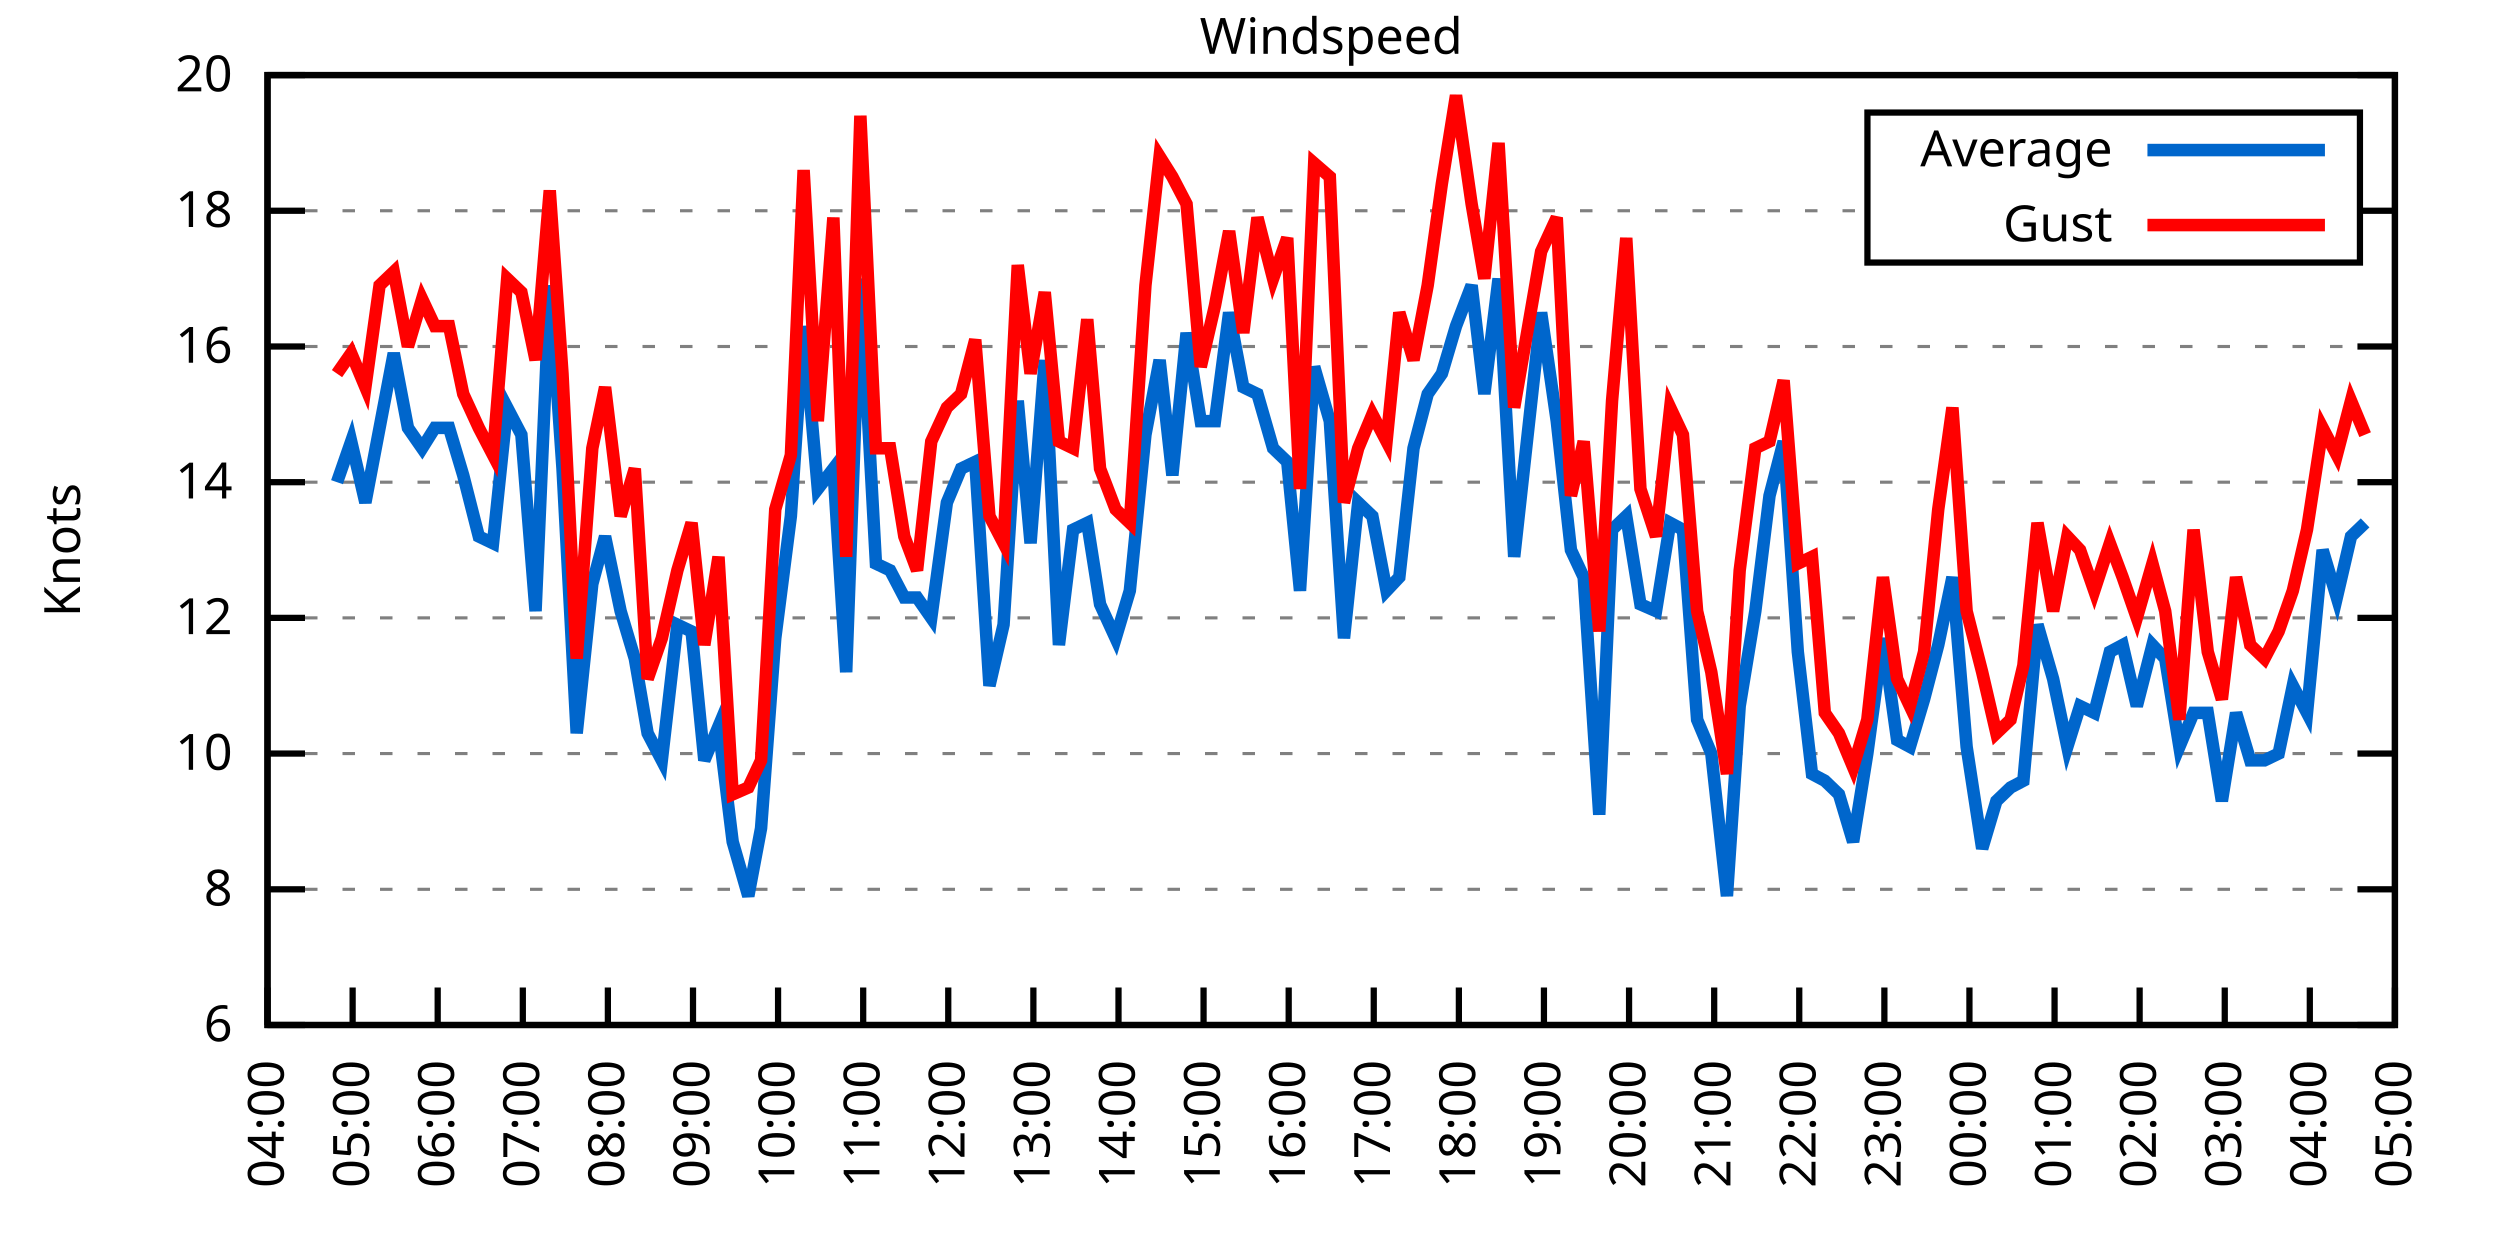
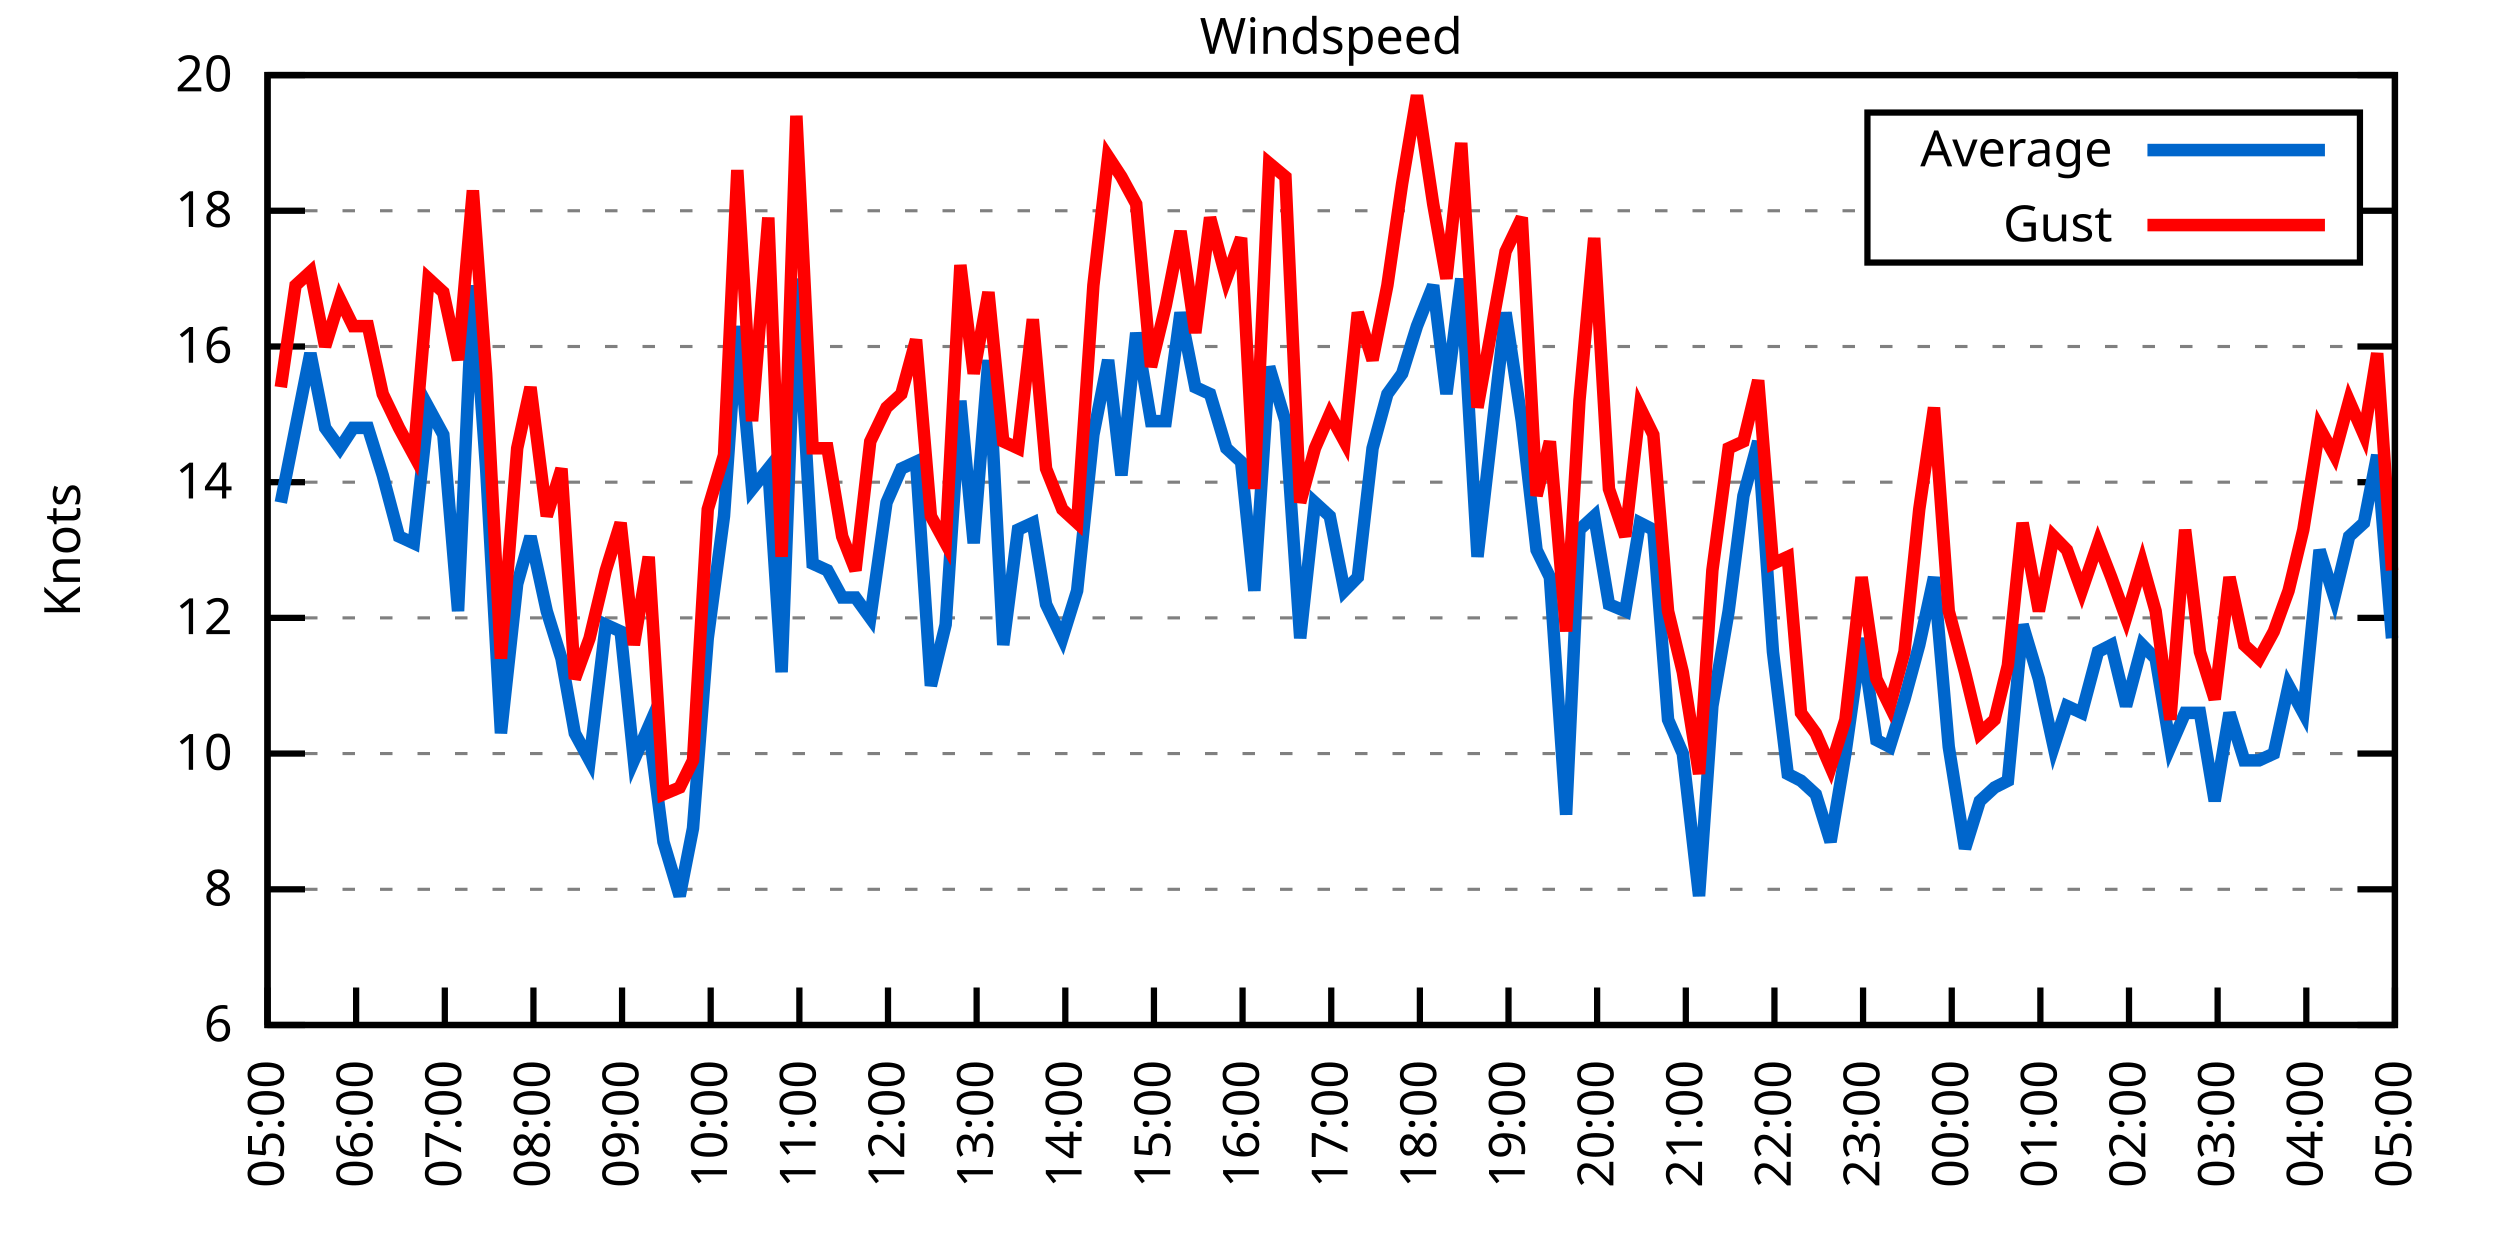
<svg xmlns="http://www.w3.org/2000/svg" xmlns:xlink="http://www.w3.org/1999/xlink" width="400" height="200" viewBox="0 0 400 200">
  <g id="gnuplot_canvas">
    <rect x="0" y="0" width="400" height="200" fill="none" />
    <defs>
      <circle id="gpDot" r="0.5" stroke-width="0.5" stroke="currentColor" />
      <path id="gpPt0" stroke-width="0.333" stroke="currentColor" d="M-1,0 h2 M0,-1 v2" />
      <path id="gpPt1" stroke-width="0.333" stroke="currentColor" d="M-1,-1 L1,1 M1,-1 L-1,1" />
      <path id="gpPt2" stroke-width="0.333" stroke="currentColor" d="M-1,0 L1,0 M0,-1 L0,1 M-1,-1 L1,1 M-1,1 L1,-1" />
      <rect id="gpPt3" stroke-width="0.333" stroke="currentColor" x="-1" y="-1" width="2" height="2" />
      <rect id="gpPt4" stroke-width="0.333" stroke="currentColor" fill="currentColor" x="-1" y="-1" width="2" height="2" />
      <circle id="gpPt5" stroke-width="0.333" stroke="currentColor" cx="0" cy="0" r="1" />
      <use xlink:href="#gpPt5" id="gpPt6" fill="currentColor" stroke="none" />
      <path id="gpPt7" stroke-width="0.333" stroke="currentColor" d="M0,-1.33 L-1.33,0.67 L1.33,0.67 z" />
      <use xlink:href="#gpPt7" id="gpPt8" fill="currentColor" stroke="none" />
      <use xlink:href="#gpPt7" id="gpPt9" stroke="currentColor" transform="rotate(180)" />
      <use xlink:href="#gpPt9" id="gpPt10" fill="currentColor" stroke="none" />
      <use xlink:href="#gpPt3" id="gpPt11" stroke="currentColor" transform="rotate(45)" />
      <use xlink:href="#gpPt11" id="gpPt12" fill="currentColor" stroke="none" />
      <path id="gpPt13" stroke-width="0.333" stroke="currentColor" d="M0,1.330 L1.265,0.411 L0.782,-1.067 L-0.782,-1.076 L-1.265,0.411 z" />
      <use xlink:href="#gpPt13" id="gpPt14" fill="currentColor" stroke="none" />
      <filter id="textbox" filterUnits="objectBoundingBox" x="0" y="0" height="1" width="1">
        <feFlood flood-color="white" flood-opacity="1" result="bgnd" />
        <feComposite in="SourceGraphic" in2="bgnd" operator="atop" />
      </filter>
      <filter id="greybox" filterUnits="objectBoundingBox" x="0" y="0" height="1" width="1">
        <feFlood flood-color="lightgrey" flood-opacity="1" result="grey" />
        <feComposite in="SourceGraphic" in2="grey" operator="atop" />
      </filter>
    </defs>
    <g fill="none" color="white" stroke="currentColor" stroke-width="1.00" stroke-linecap="butt" stroke-linejoin="miter">
</g>
    <g fill="none" color="black" stroke="currentColor" stroke-width="1.00" stroke-linecap="butt" stroke-linejoin="miter">
      <g stroke="none" shape-rendering="crispEdges">
        <polygon fill="rgb(255, 255, 255)" points="42.80,164.00 383.18,164.00 383.18,12.02 42.80,12.02 " />
      </g>
    </g>
    <g fill="none" color="black" stroke="currentColor" stroke-width="1.00" stroke-linecap="butt" stroke-linejoin="miter">
</g>
    <g fill="none" color="black" stroke="black" stroke-width="0.50" stroke-linecap="butt" stroke-linejoin="miter">
</g>
    <g fill="none" color="gray" stroke="currentColor" stroke-width="0.50" stroke-linecap="butt" stroke-linejoin="miter">
      <path stroke="gray" stroke-dasharray="2,4" class="gridline" d="M42.80,164.00 L383.19,164.00  " />
    </g>
    <g fill="none" color="gray" stroke="gray" stroke-width="1.00" stroke-linecap="butt" stroke-linejoin="miter">
</g>
    <g fill="none" color="black" stroke="currentColor" stroke-width="1.00" stroke-linecap="butt" stroke-linejoin="miter">
      <path stroke="black" d="M42.80,164.00 L48.80,164.00 M383.19,164.00 L377.19,164.00  " />
      <g transform="translate(37.20,166.60)" stroke="none" fill="black" font-family="Sans" font-size="8.00" text-anchor="end">
        <text>
          <tspan font-family="Sans"> 6</tspan>
        </text>
      </g>
    </g>
    <g fill="none" color="black" stroke="currentColor" stroke-width="1.00" stroke-linecap="butt" stroke-linejoin="miter">
</g>
    <g fill="none" color="black" stroke="black" stroke-width="0.50" stroke-linecap="butt" stroke-linejoin="miter">
</g>
    <g fill="none" color="gray" stroke="currentColor" stroke-width="0.50" stroke-linecap="butt" stroke-linejoin="miter">
      <path stroke="gray" stroke-dasharray="2,4" class="gridline" d="M42.80,142.29 L383.19,142.29  " />
    </g>
    <g fill="none" color="gray" stroke="gray" stroke-width="1.00" stroke-linecap="butt" stroke-linejoin="miter">
</g>
    <g fill="none" color="black" stroke="currentColor" stroke-width="1.00" stroke-linecap="butt" stroke-linejoin="miter">
      <path stroke="black" d="M42.80,142.29 L48.80,142.29 M383.19,142.29 L377.19,142.29  " />
      <g transform="translate(37.20,144.89)" stroke="none" fill="black" font-family="Sans" font-size="8.00" text-anchor="end">
        <text>
          <tspan font-family="Sans"> 8</tspan>
        </text>
      </g>
    </g>
    <g fill="none" color="black" stroke="currentColor" stroke-width="1.00" stroke-linecap="butt" stroke-linejoin="miter">
</g>
    <g fill="none" color="black" stroke="black" stroke-width="0.50" stroke-linecap="butt" stroke-linejoin="miter">
</g>
    <g fill="none" color="gray" stroke="currentColor" stroke-width="0.50" stroke-linecap="butt" stroke-linejoin="miter">
      <path stroke="gray" stroke-dasharray="2,4" class="gridline" d="M42.80,120.57 L383.19,120.57  " />
    </g>
    <g fill="none" color="gray" stroke="gray" stroke-width="1.00" stroke-linecap="butt" stroke-linejoin="miter">
</g>
    <g fill="none" color="black" stroke="currentColor" stroke-width="1.00" stroke-linecap="butt" stroke-linejoin="miter">
      <path stroke="black" d="M42.80,120.57 L48.80,120.57 M383.19,120.57 L377.19,120.57  " />
      <g transform="translate(37.20,123.17)" stroke="none" fill="black" font-family="Sans" font-size="8.00" text-anchor="end">
        <text>
          <tspan font-family="Sans"> 10</tspan>
        </text>
      </g>
    </g>
    <g fill="none" color="black" stroke="currentColor" stroke-width="1.00" stroke-linecap="butt" stroke-linejoin="miter">
</g>
    <g fill="none" color="black" stroke="black" stroke-width="0.50" stroke-linecap="butt" stroke-linejoin="miter">
</g>
    <g fill="none" color="gray" stroke="currentColor" stroke-width="0.50" stroke-linecap="butt" stroke-linejoin="miter">
      <path stroke="gray" stroke-dasharray="2,4" class="gridline" d="M42.80,98.86 L383.19,98.86  " />
    </g>
    <g fill="none" color="gray" stroke="gray" stroke-width="1.00" stroke-linecap="butt" stroke-linejoin="miter">
</g>
    <g fill="none" color="black" stroke="currentColor" stroke-width="1.00" stroke-linecap="butt" stroke-linejoin="miter">
      <path stroke="black" d="M42.80,98.86 L48.80,98.86 M383.19,98.86 L377.19,98.86  " />
      <g transform="translate(37.20,101.46)" stroke="none" fill="black" font-family="Sans" font-size="8.00" text-anchor="end">
        <text>
          <tspan font-family="Sans"> 12</tspan>
        </text>
      </g>
    </g>
    <g fill="none" color="black" stroke="currentColor" stroke-width="1.00" stroke-linecap="butt" stroke-linejoin="miter">
</g>
    <g fill="none" color="black" stroke="black" stroke-width="0.50" stroke-linecap="butt" stroke-linejoin="miter">
</g>
    <g fill="none" color="gray" stroke="currentColor" stroke-width="0.50" stroke-linecap="butt" stroke-linejoin="miter">
      <path stroke="gray" stroke-dasharray="2,4" class="gridline" d="M42.80,77.15 L383.19,77.15  " />
    </g>
    <g fill="none" color="gray" stroke="gray" stroke-width="1.00" stroke-linecap="butt" stroke-linejoin="miter">
</g>
    <g fill="none" color="black" stroke="currentColor" stroke-width="1.00" stroke-linecap="butt" stroke-linejoin="miter">
      <path stroke="black" d="M42.80,77.15 L48.80,77.15 M383.19,77.15 L377.19,77.15  " />
      <g transform="translate(37.20,79.75)" stroke="none" fill="black" font-family="Sans" font-size="8.00" text-anchor="end">
        <text>
          <tspan font-family="Sans"> 14</tspan>
        </text>
      </g>
    </g>
    <g fill="none" color="black" stroke="currentColor" stroke-width="1.00" stroke-linecap="butt" stroke-linejoin="miter">
</g>
    <g fill="none" color="black" stroke="black" stroke-width="0.50" stroke-linecap="butt" stroke-linejoin="miter">
</g>
    <g fill="none" color="gray" stroke="currentColor" stroke-width="0.50" stroke-linecap="butt" stroke-linejoin="miter">
      <path stroke="gray" stroke-dasharray="2,4" class="gridline" d="M42.80,55.44 L383.19,55.44  " />
    </g>
    <g fill="none" color="gray" stroke="gray" stroke-width="1.00" stroke-linecap="butt" stroke-linejoin="miter">
</g>
    <g fill="none" color="black" stroke="currentColor" stroke-width="1.00" stroke-linecap="butt" stroke-linejoin="miter">
      <path stroke="black" d="M42.80,55.44 L48.80,55.44 M383.19,55.44 L377.19,55.44  " />
      <g transform="translate(37.20,58.04)" stroke="none" fill="black" font-family="Sans" font-size="8.00" text-anchor="end">
        <text>
          <tspan font-family="Sans"> 16</tspan>
        </text>
      </g>
    </g>
    <g fill="none" color="black" stroke="currentColor" stroke-width="1.00" stroke-linecap="butt" stroke-linejoin="miter">
</g>
    <g fill="none" color="black" stroke="black" stroke-width="0.50" stroke-linecap="butt" stroke-linejoin="miter">
</g>
    <g fill="none" color="gray" stroke="currentColor" stroke-width="0.50" stroke-linecap="butt" stroke-linejoin="miter">
      <path stroke="gray" stroke-dasharray="2,4" class="gridline" d="M42.80,33.72 L298.79,33.72 M377.59,33.72 L383.19,33.72  " />
    </g>
    <g fill="none" color="gray" stroke="gray" stroke-width="1.00" stroke-linecap="butt" stroke-linejoin="miter">
</g>
    <g fill="none" color="black" stroke="currentColor" stroke-width="1.00" stroke-linecap="butt" stroke-linejoin="miter">
      <path stroke="black" d="M42.80,33.72 L48.80,33.72 M383.19,33.72 L377.19,33.72  " />
      <g transform="translate(37.20,36.32)" stroke="none" fill="black" font-family="Sans" font-size="8.00" text-anchor="end">
        <text>
          <tspan font-family="Sans"> 18</tspan>
        </text>
      </g>
    </g>
    <g fill="none" color="black" stroke="currentColor" stroke-width="1.00" stroke-linecap="butt" stroke-linejoin="miter">
</g>
    <g fill="none" color="black" stroke="black" stroke-width="0.50" stroke-linecap="butt" stroke-linejoin="miter">
</g>
    <g fill="none" color="gray" stroke="currentColor" stroke-width="0.50" stroke-linecap="butt" stroke-linejoin="miter">
      <path stroke="gray" stroke-dasharray="2,4" class="gridline" d="M42.80,12.01 L383.19,12.01  " />
    </g>
    <g fill="none" color="gray" stroke="gray" stroke-width="1.00" stroke-linecap="butt" stroke-linejoin="miter">
</g>
    <g fill="none" color="black" stroke="currentColor" stroke-width="1.00" stroke-linecap="butt" stroke-linejoin="miter">
      <path stroke="black" d="M42.80,12.01 L48.80,12.01 M383.19,12.01 L377.19,12.01  " />
      <g transform="translate(37.20,14.61)" stroke="none" fill="black" font-family="Sans" font-size="8.00" text-anchor="end">
        <text>
          <tspan font-family="Sans"> 20</tspan>
        </text>
      </g>
    </g>
    <g fill="none" color="black" stroke="currentColor" stroke-width="1.00" stroke-linecap="butt" stroke-linejoin="miter">
      <path stroke="black" d="M42.80,164.00 L42.80,158.00  " />
      <g transform="translate(45.40,169.60) rotate(270.00)" stroke="none" fill="black" font-family="Sans" font-size="8.00" text-anchor="end">
        <text>
-           <tspan font-family="Sans">04:00</tspan>
-         </text>
-       </g>
-     </g>
-     <g fill="none" color="black" stroke="currentColor" stroke-width="1.00" stroke-linecap="butt" stroke-linejoin="miter">
-       <path stroke="black" d="M56.42,164.00 L56.42,158.00  " />
-       <g transform="translate(59.02,169.60) rotate(270.00)" stroke="none" fill="black" font-family="Sans" font-size="8.00" text-anchor="end">
-         <text>
          <tspan font-family="Sans">05:00</tspan>
        </text>
      </g>
    </g>
    <g fill="none" color="black" stroke="currentColor" stroke-width="1.00" stroke-linecap="butt" stroke-linejoin="miter">
-       <path stroke="black" d="M70.03,164.00 L70.03,158.00  " />
-       <g transform="translate(72.63,169.60) rotate(270.00)" stroke="none" fill="black" font-family="Sans" font-size="8.00" text-anchor="end">
+       <path stroke="black" d="M56.98,164.00 L56.98,158.00  " />
+       <g transform="translate(59.58,169.60) rotate(270.00)" stroke="none" fill="black" font-family="Sans" font-size="8.00" text-anchor="end">
        <text>
          <tspan font-family="Sans">06:00</tspan>
        </text>
      </g>
    </g>
    <g fill="none" color="black" stroke="currentColor" stroke-width="1.00" stroke-linecap="butt" stroke-linejoin="miter">
-       <path stroke="black" d="M83.65,164.00 L83.65,158.00  " />
-       <g transform="translate(86.25,169.60) rotate(270.00)" stroke="none" fill="black" font-family="Sans" font-size="8.00" text-anchor="end">
+       <path stroke="black" d="M71.17,164.00 L71.17,158.00  " />
+       <g transform="translate(73.77,169.60) rotate(270.00)" stroke="none" fill="black" font-family="Sans" font-size="8.00" text-anchor="end">
        <text>
          <tspan font-family="Sans">07:00</tspan>
        </text>
      </g>
    </g>
    <g fill="none" color="black" stroke="currentColor" stroke-width="1.00" stroke-linecap="butt" stroke-linejoin="miter">
-       <path stroke="black" d="M97.26,164.00 L97.26,158.00  " />
-       <g transform="translate(99.86,169.60) rotate(270.00)" stroke="none" fill="black" font-family="Sans" font-size="8.00" text-anchor="end">
+       <path stroke="black" d="M85.35,164.00 L85.35,158.00  " />
+       <g transform="translate(87.95,169.60) rotate(270.00)" stroke="none" fill="black" font-family="Sans" font-size="8.00" text-anchor="end">
        <text>
          <tspan font-family="Sans">08:00</tspan>
        </text>
      </g>
    </g>
    <g fill="none" color="black" stroke="currentColor" stroke-width="1.00" stroke-linecap="butt" stroke-linejoin="miter">
-       <path stroke="black" d="M110.88,164.00 L110.88,158.00  " />
-       <g transform="translate(113.48,169.60) rotate(270.00)" stroke="none" fill="black" font-family="Sans" font-size="8.00" text-anchor="end">
+       <path stroke="black" d="M99.53,164.00 L99.53,158.00  " />
+       <g transform="translate(102.13,169.60) rotate(270.00)" stroke="none" fill="black" font-family="Sans" font-size="8.00" text-anchor="end">
        <text>
          <tspan font-family="Sans">09:00</tspan>
        </text>
      </g>
    </g>
    <g fill="none" color="black" stroke="currentColor" stroke-width="1.00" stroke-linecap="butt" stroke-linejoin="miter">
-       <path stroke="black" d="M124.49,164.00 L124.49,158.00  " />
-       <g transform="translate(127.09,169.60) rotate(270.00)" stroke="none" fill="black" font-family="Sans" font-size="8.00" text-anchor="end">
+       <path stroke="black" d="M113.71,164.00 L113.71,158.00  " />
+       <g transform="translate(116.31,169.60) rotate(270.00)" stroke="none" fill="black" font-family="Sans" font-size="8.00" text-anchor="end">
        <text>
          <tspan font-family="Sans">10:00</tspan>
        </text>
      </g>
    </g>
    <g fill="none" color="black" stroke="currentColor" stroke-width="1.00" stroke-linecap="butt" stroke-linejoin="miter">
-       <path stroke="black" d="M138.11,164.00 L138.11,158.00  " />
-       <g transform="translate(140.71,169.60) rotate(270.00)" stroke="none" fill="black" font-family="Sans" font-size="8.00" text-anchor="end">
+       <path stroke="black" d="M127.90,164.00 L127.90,158.00  " />
+       <g transform="translate(130.50,169.60) rotate(270.00)" stroke="none" fill="black" font-family="Sans" font-size="8.00" text-anchor="end">
        <text>
          <tspan font-family="Sans">11:00</tspan>
        </text>
      </g>
    </g>
    <g fill="none" color="black" stroke="currentColor" stroke-width="1.00" stroke-linecap="butt" stroke-linejoin="miter">
-       <path stroke="black" d="M151.72,164.00 L151.72,158.00  " />
-       <g transform="translate(154.32,169.60) rotate(270.00)" stroke="none" fill="black" font-family="Sans" font-size="8.00" text-anchor="end">
+       <path stroke="black" d="M142.08,164.00 L142.08,158.00  " />
+       <g transform="translate(144.68,169.60) rotate(270.00)" stroke="none" fill="black" font-family="Sans" font-size="8.00" text-anchor="end">
        <text>
          <tspan font-family="Sans">12:00</tspan>
        </text>
      </g>
    </g>
    <g fill="none" color="black" stroke="currentColor" stroke-width="1.00" stroke-linecap="butt" stroke-linejoin="miter">
-       <path stroke="black" d="M165.34,164.00 L165.34,158.00  " />
-       <g transform="translate(167.94,169.60) rotate(270.00)" stroke="none" fill="black" font-family="Sans" font-size="8.00" text-anchor="end">
+       <path stroke="black" d="M156.26,164.00 L156.26,158.00  " />
+       <g transform="translate(158.86,169.60) rotate(270.00)" stroke="none" fill="black" font-family="Sans" font-size="8.00" text-anchor="end">
        <text>
          <tspan font-family="Sans">13:00</tspan>
        </text>
      </g>
    </g>
    <g fill="none" color="black" stroke="currentColor" stroke-width="1.00" stroke-linecap="butt" stroke-linejoin="miter">
-       <path stroke="black" d="M178.96,164.00 L178.96,158.00  " />
-       <g transform="translate(181.56,169.60) rotate(270.00)" stroke="none" fill="black" font-family="Sans" font-size="8.00" text-anchor="end">
+       <path stroke="black" d="M170.45,164.00 L170.45,158.00  " />
+       <g transform="translate(173.05,169.60) rotate(270.00)" stroke="none" fill="black" font-family="Sans" font-size="8.00" text-anchor="end">
        <text>
          <tspan font-family="Sans">14:00</tspan>
        </text>
      </g>
    </g>
    <g fill="none" color="black" stroke="currentColor" stroke-width="1.00" stroke-linecap="butt" stroke-linejoin="miter">
-       <path stroke="black" d="M192.57,164.00 L192.57,158.00  " />
-       <g transform="translate(195.17,169.60) rotate(270.00)" stroke="none" fill="black" font-family="Sans" font-size="8.00" text-anchor="end">
+       <path stroke="black" d="M184.63,164.00 L184.63,158.00  " />
+       <g transform="translate(187.23,169.60) rotate(270.00)" stroke="none" fill="black" font-family="Sans" font-size="8.00" text-anchor="end">
        <text>
          <tspan font-family="Sans">15:00</tspan>
        </text>
      </g>
    </g>
    <g fill="none" color="black" stroke="currentColor" stroke-width="1.00" stroke-linecap="butt" stroke-linejoin="miter">
-       <path stroke="black" d="M206.19,164.00 L206.19,158.00  " />
-       <g transform="translate(208.79,169.60) rotate(270.00)" stroke="none" fill="black" font-family="Sans" font-size="8.00" text-anchor="end">
+       <path stroke="black" d="M198.81,164.00 L198.81,158.00  " />
+       <g transform="translate(201.41,169.60) rotate(270.00)" stroke="none" fill="black" font-family="Sans" font-size="8.00" text-anchor="end">
        <text>
          <tspan font-family="Sans">16:00</tspan>
        </text>
      </g>
    </g>
    <g fill="none" color="black" stroke="currentColor" stroke-width="1.00" stroke-linecap="butt" stroke-linejoin="miter">
-       <path stroke="black" d="M219.80,164.00 L219.80,158.00  " />
-       <g transform="translate(222.40,169.60) rotate(270.00)" stroke="none" fill="black" font-family="Sans" font-size="8.00" text-anchor="end">
+       <path stroke="black" d="M213.00,164.00 L213.00,158.00  " />
+       <g transform="translate(215.60,169.60) rotate(270.00)" stroke="none" fill="black" font-family="Sans" font-size="8.00" text-anchor="end">
        <text>
          <tspan font-family="Sans">17:00</tspan>
        </text>
      </g>
    </g>
    <g fill="none" color="black" stroke="currentColor" stroke-width="1.00" stroke-linecap="butt" stroke-linejoin="miter">
-       <path stroke="black" d="M233.42,164.00 L233.42,158.00  " />
-       <g transform="translate(236.02,169.60) rotate(270.00)" stroke="none" fill="black" font-family="Sans" font-size="8.00" text-anchor="end">
+       <path stroke="black" d="M227.18,164.00 L227.18,158.00  " />
+       <g transform="translate(229.78,169.60) rotate(270.00)" stroke="none" fill="black" font-family="Sans" font-size="8.00" text-anchor="end">
        <text>
          <tspan font-family="Sans">18:00</tspan>
        </text>
      </g>
    </g>
    <g fill="none" color="black" stroke="currentColor" stroke-width="1.00" stroke-linecap="butt" stroke-linejoin="miter">
-       <path stroke="black" d="M247.03,164.00 L247.03,158.00  " />
-       <g transform="translate(249.63,169.60) rotate(270.00)" stroke="none" fill="black" font-family="Sans" font-size="8.00" text-anchor="end">
+       <path stroke="black" d="M241.36,164.00 L241.36,158.00  " />
+       <g transform="translate(243.96,169.60) rotate(270.00)" stroke="none" fill="black" font-family="Sans" font-size="8.00" text-anchor="end">
        <text>
          <tspan font-family="Sans">19:00</tspan>
        </text>
      </g>
    </g>
    <g fill="none" color="black" stroke="currentColor" stroke-width="1.00" stroke-linecap="butt" stroke-linejoin="miter">
-       <path stroke="black" d="M260.65,164.00 L260.65,158.00  " />
-       <g transform="translate(263.25,169.60) rotate(270.00)" stroke="none" fill="black" font-family="Sans" font-size="8.00" text-anchor="end">
+       <path stroke="black" d="M255.54,164.00 L255.54,158.00  " />
+       <g transform="translate(258.14,169.60) rotate(270.00)" stroke="none" fill="black" font-family="Sans" font-size="8.00" text-anchor="end">
        <text>
          <tspan font-family="Sans">20:00</tspan>
        </text>
      </g>
    </g>
    <g fill="none" color="black" stroke="currentColor" stroke-width="1.00" stroke-linecap="butt" stroke-linejoin="miter">
-       <path stroke="black" d="M274.27,164.00 L274.27,158.00  " />
-       <g transform="translate(276.87,169.60) rotate(270.00)" stroke="none" fill="black" font-family="Sans" font-size="8.00" text-anchor="end">
+       <path stroke="black" d="M269.73,164.00 L269.73,158.00  " />
+       <g transform="translate(272.33,169.60) rotate(270.00)" stroke="none" fill="black" font-family="Sans" font-size="8.00" text-anchor="end">
        <text>
          <tspan font-family="Sans">21:00</tspan>
        </text>
      </g>
    </g>
    <g fill="none" color="black" stroke="currentColor" stroke-width="1.00" stroke-linecap="butt" stroke-linejoin="miter">
-       <path stroke="black" d="M287.88,164.00 L287.88,158.00  " />
-       <g transform="translate(290.48,169.60) rotate(270.00)" stroke="none" fill="black" font-family="Sans" font-size="8.00" text-anchor="end">
+       <path stroke="black" d="M283.91,164.00 L283.91,158.00  " />
+       <g transform="translate(286.51,169.60) rotate(270.00)" stroke="none" fill="black" font-family="Sans" font-size="8.00" text-anchor="end">
        <text>
          <tspan font-family="Sans">22:00</tspan>
        </text>
      </g>
    </g>
    <g fill="none" color="black" stroke="currentColor" stroke-width="1.00" stroke-linecap="butt" stroke-linejoin="miter">
-       <path stroke="black" d="M301.50,164.00 L301.50,158.00  " />
-       <g transform="translate(304.10,169.60) rotate(270.00)" stroke="none" fill="black" font-family="Sans" font-size="8.00" text-anchor="end">
+       <path stroke="black" d="M298.09,164.00 L298.09,158.00  " />
+       <g transform="translate(300.69,169.60) rotate(270.00)" stroke="none" fill="black" font-family="Sans" font-size="8.00" text-anchor="end">
        <text>
          <tspan font-family="Sans">23:00</tspan>
        </text>
      </g>
    </g>
    <g fill="none" color="black" stroke="currentColor" stroke-width="1.00" stroke-linecap="butt" stroke-linejoin="miter">
-       <path stroke="black" d="M315.11,164.00 L315.11,158.00  " />
-       <g transform="translate(317.71,169.60) rotate(270.00)" stroke="none" fill="black" font-family="Sans" font-size="8.00" text-anchor="end">
+       <path stroke="black" d="M312.28,164.00 L312.28,158.00  " />
+       <g transform="translate(314.88,169.60) rotate(270.00)" stroke="none" fill="black" font-family="Sans" font-size="8.00" text-anchor="end">
        <text>
          <tspan font-family="Sans">00:00</tspan>
        </text>
      </g>
    </g>
    <g fill="none" color="black" stroke="currentColor" stroke-width="1.00" stroke-linecap="butt" stroke-linejoin="miter">
-       <path stroke="black" d="M328.73,164.00 L328.73,158.00  " />
-       <g transform="translate(331.33,169.60) rotate(270.00)" stroke="none" fill="black" font-family="Sans" font-size="8.00" text-anchor="end">
+       <path stroke="black" d="M326.46,164.00 L326.46,158.00  " />
+       <g transform="translate(329.06,169.60) rotate(270.00)" stroke="none" fill="black" font-family="Sans" font-size="8.00" text-anchor="end">
        <text>
          <tspan font-family="Sans">01:00</tspan>
        </text>
      </g>
    </g>
    <g fill="none" color="black" stroke="currentColor" stroke-width="1.00" stroke-linecap="butt" stroke-linejoin="miter">
-       <path stroke="black" d="M342.34,164.00 L342.34,158.00  " />
-       <g transform="translate(344.94,169.60) rotate(270.00)" stroke="none" fill="black" font-family="Sans" font-size="8.00" text-anchor="end">
+       <path stroke="black" d="M340.64,164.00 L340.64,158.00  " />
+       <g transform="translate(343.24,169.60) rotate(270.00)" stroke="none" fill="black" font-family="Sans" font-size="8.00" text-anchor="end">
        <text>
          <tspan font-family="Sans">02:00</tspan>
        </text>
      </g>
    </g>
    <g fill="none" color="black" stroke="currentColor" stroke-width="1.00" stroke-linecap="butt" stroke-linejoin="miter">
-       <path stroke="black" d="M355.96,164.00 L355.96,158.00  " />
-       <g transform="translate(358.56,169.60) rotate(270.00)" stroke="none" fill="black" font-family="Sans" font-size="8.00" text-anchor="end">
+       <path stroke="black" d="M354.82,164.00 L354.82,158.00  " />
+       <g transform="translate(357.42,169.60) rotate(270.00)" stroke="none" fill="black" font-family="Sans" font-size="8.00" text-anchor="end">
        <text>
          <tspan font-family="Sans">03:00</tspan>
        </text>
      </g>
    </g>
    <g fill="none" color="black" stroke="currentColor" stroke-width="1.00" stroke-linecap="butt" stroke-linejoin="miter">
-       <path stroke="black" d="M369.57,164.00 L369.57,158.00  " />
-       <g transform="translate(372.17,169.60) rotate(270.00)" stroke="none" fill="black" font-family="Sans" font-size="8.00" text-anchor="end">
+       <path stroke="black" d="M369.01,164.00 L369.01,158.00  " />
+       <g transform="translate(371.61,169.60) rotate(270.00)" stroke="none" fill="black" font-family="Sans" font-size="8.00" text-anchor="end">
        <text>
          <tspan font-family="Sans">04:00</tspan>
        </text>
      </g>
    </g>
    <g fill="none" color="black" stroke="currentColor" stroke-width="1.00" stroke-linecap="butt" stroke-linejoin="miter">
      <path stroke="black" d="M383.19,164.00 L383.19,158.00  " />
      <g transform="translate(385.79,169.60) rotate(270.00)" stroke="none" fill="black" font-family="Sans" font-size="8.00" text-anchor="end">
        <text>
          <tspan font-family="Sans">05:00</tspan>
        </text>
      </g>
    </g>
    <g fill="none" color="black" stroke="currentColor" stroke-width="1.00" stroke-linecap="butt" stroke-linejoin="miter">
</g>
    <g fill="none" color="black" stroke="currentColor" stroke-width="1.00" stroke-linecap="butt" stroke-linejoin="miter">
      <path stroke="black" d="M42.80,12.01 L42.80,164.00 L383.19,164.00 L383.19,12.01 L42.80,12.01 Z  " />
    </g>
    <g fill="none" color="black" stroke="currentColor" stroke-width="1.00" stroke-linecap="butt" stroke-linejoin="miter">
</g>
    <g fill="none" color="black" stroke="currentColor" stroke-width="1.00" stroke-linecap="butt" stroke-linejoin="miter">
      <path stroke="black" d="M298.79,42.01 L298.79,18.01 L377.59,18.01 L377.59,42.01 L298.79,42.01 Z  " />
    </g>
    <g id="Windspeed_plot_1">
      <g fill="none" color="white" stroke="black" stroke-width="2.00" stroke-linecap="butt" stroke-linejoin="miter">
</g>
      <g fill="none" color="black" stroke="currentColor" stroke-width="2.00" stroke-linecap="butt" stroke-linejoin="miter">
        <g transform="translate(337.99,26.61)" stroke="none" fill="black" font-family="Sans" font-size="8.00" text-anchor="end">
          <text>
            <tspan font-family="Sans">Average</tspan>
          </text>
        </g>
      </g>
      <g fill="none" color="black" stroke="currentColor" stroke-width="2.00" stroke-linecap="butt" stroke-linejoin="miter">
-         <path stroke="rgb(  0, 102, 204)" d="M343.59,24.01 L371.99,24.01 M53.92,77.15 L56.19,70.63 L58.46,80.41 L60.73,68.46 L63.00,56.52 L65.27,68.46   L67.54,71.72 L69.58,68.46 L71.85,68.46 L74.12,76.06 L76.61,85.83 L78.88,86.92 L81.15,65.21 L83.42,69.55   L85.69,97.78 L87.96,45.66 L90.00,74.98 L92.27,117.32 L94.77,93.43 L96.81,85.83 L99.30,97.78 L101.57,105.38   L103.62,117.32 L105.89,121.66 L108.38,99.95 L110.65,101.03 L112.69,121.66 L114.96,116.23 L117.23,134.69 L119.73,143.37   L121.77,132.52 L124.04,102.12 L126.54,82.58 L128.58,52.18 L130.85,78.23 L133.34,74.98 L135.39,107.55 L137.66,44.58   L140.15,90.18 L142.42,91.26 L144.69,95.60 L146.73,95.60 L149.00,98.86 L151.50,80.41 L153.77,74.98 L156.04,73.89   L158.31,109.72 L160.57,99.95 L162.84,64.12 L164.89,86.92 L167.16,57.61 L169.43,103.20 L171.69,84.75 L173.96,83.66   L176.01,96.69 L178.50,102.12 L180.77,94.52 L183.27,69.55 L185.54,57.61 L187.58,76.06 L189.85,53.26 L192.12,67.38   L194.39,67.38 L196.66,50.01 L198.93,61.95 L201.19,63.04 L203.69,71.72 L205.96,73.89 L208.00,94.52 L210.27,58.69   L212.77,67.38 L215.04,102.12 L217.31,80.41 L219.58,82.58 L221.85,94.52 L223.89,92.35 L226.16,71.72 L228.43,63.04   L230.70,59.78 L232.96,52.18 L235.46,45.66 L237.50,63.04 L239.77,44.58 L242.27,89.09 L246.58,50.01 L249.08,67.38   L251.35,88.00 L253.39,92.35 L255.88,130.35 L257.93,84.75 L260.20,82.58 L262.47,96.69 L264.96,97.78 L267.23,83.66   L269.27,84.75 L271.54,115.15 L273.81,120.57 L276.31,143.37 L278.35,112.97 L280.85,97.78 L283.12,79.32 L285.38,70.63   L287.65,104.29 L289.92,123.83 L291.97,124.92 L294.23,127.09 L296.50,134.69 L298.77,120.57 L301.27,102.12 L303.54,118.40   L305.58,119.49 L307.85,111.89 L310.12,103.20 L312.39,92.35 L314.66,119.49 L317.15,135.77 L319.42,128.17 L321.69,126.00   L323.74,124.92 L326.00,99.95 L328.50,108.63 L330.77,119.49 L332.81,112.97 L335.08,114.06 L337.58,104.29 L339.62,103.20   L341.89,112.97 L344.39,103.20 L346.43,105.38 L348.70,119.49 L350.97,114.06 L353.24,114.06 L355.50,128.17 L357.77,114.06   L360.04,121.66 L362.31,121.66 L364.58,120.57 L366.85,109.72 L369.12,114.06 L371.62,88.00 L373.89,95.60 L376.16,85.83   L378.42,83.66  " />
+         <path stroke="rgb(  0, 102, 204)" d="M343.59,24.01 L371.99,24.01 M44.93,80.41 L47.29,68.46 L49.66,56.52 L52.02,68.46 L54.38,71.72 L56.51,68.46   L58.87,68.46 L61.24,76.06 L63.84,85.83 L66.20,86.92 L68.57,65.21 L70.93,69.55 L73.29,97.78 L75.66,45.66   L77.78,74.98 L80.15,117.32 L82.75,93.43 L84.88,85.83 L87.48,97.78 L89.84,105.38 L91.97,117.32 L94.33,121.66   L96.93,99.95 L99.30,101.03 L101.42,121.66 L103.79,116.23 L106.15,134.69 L108.75,143.37 L110.88,132.52 L113.24,102.12   L115.84,82.58 L117.97,52.18 L120.33,78.23 L122.93,74.98 L125.06,107.55 L127.42,44.58 L130.02,90.18 L132.39,91.26   L134.75,95.60 L136.88,95.60 L139.24,98.86 L141.84,80.41 L144.21,74.98 L146.57,73.89 L148.94,109.72 L151.30,99.95   L153.66,64.12 L155.79,86.92 L158.15,57.61 L160.52,103.20 L162.88,84.75 L165.25,83.66 L167.37,96.69 L169.97,102.12   L172.34,94.52 L174.94,69.55 L177.30,57.61 L179.43,76.06 L181.79,53.26 L184.16,67.38 L186.52,67.38 L188.88,50.01   L191.25,61.95 L193.61,63.04 L196.21,71.72 L198.58,73.89 L200.70,94.52 L203.07,58.69 L205.67,67.38 L208.03,102.12   L210.39,80.41 L212.76,82.58 L215.12,94.52 L217.25,92.35 L219.61,71.72 L221.98,63.04 L224.34,59.78 L226.71,52.18   L229.31,45.66 L231.43,63.04 L233.80,44.58 L236.40,89.09 L240.89,50.01 L243.49,67.38 L245.85,88.00 L247.98,92.35   L250.58,130.35 L252.71,84.75 L255.07,82.58 L257.43,96.69 L260.04,97.78 L262.40,83.66 L264.53,84.75 L266.89,115.15   L269.25,120.57 L271.85,143.37 L273.98,112.97 L276.58,97.78 L278.95,79.32 L281.31,70.63 L283.67,104.29 L286.04,123.83   L288.16,124.92 L290.53,127.09 L292.89,134.69 L295.26,120.57 L297.86,102.12 L300.22,118.40 L302.35,119.49 L304.71,111.89   L307.08,103.20 L309.44,92.35 L311.80,119.49 L314.40,135.77 L316.77,128.17 L319.13,126.00 L321.26,124.92 L323.62,99.95   L326.22,108.63 L328.59,119.49 L330.71,112.97 L333.08,114.06 L335.68,104.29 L337.80,103.20 L340.17,112.97 L342.77,103.20   L344.90,105.38 L347.26,119.49 L349.62,114.06 L351.99,114.06 L354.35,128.17 L356.72,114.06 L359.08,121.66 L361.44,121.66   L363.81,120.57 L366.17,109.72 L368.53,114.06 L371.13,88.00 L373.50,95.60 L375.86,85.83 L378.23,83.66 L380.35,72.81   L382.72,102.12  " />
      </g>
    </g>
    <g id="Windspeed_plot_2">
      <g fill="none" color="black" stroke="currentColor" stroke-width="2.00" stroke-linecap="butt" stroke-linejoin="miter">
        <g transform="translate(337.99,38.61)" stroke="none" fill="black" font-family="Sans" font-size="8.00" text-anchor="end">
          <text>
            <tspan font-family="Sans">Gust</tspan>
          </text>
        </g>
      </g>
      <g fill="none" color="black" stroke="currentColor" stroke-width="2.00" stroke-linecap="butt" stroke-linejoin="miter">
-         <path stroke="rgb(255,   0,   0)" d="M343.59,36.01 L371.99,36.01 M53.92,59.78 L56.19,56.52 L58.46,61.95 L60.73,45.66 L63.00,43.49 L65.27,55.44   L67.54,47.84 L69.58,52.18 L71.85,52.18 L74.12,63.04 L76.61,68.46 L78.88,72.81 L81.15,44.58 L83.42,46.75   L85.69,57.61 L87.96,30.47 L90.00,59.78 L92.27,105.38 L94.77,71.72 L96.81,61.95 L99.30,82.58 L101.57,74.98   L103.62,108.63 L105.89,102.12 L108.38,91.26 L110.65,83.66 L112.69,103.20 L114.96,89.09 L117.23,127.09 L119.73,126.00   L121.77,121.66 L124.04,81.49 L126.54,72.81 L128.58,27.21 L130.85,67.38 L133.34,34.81 L135.39,89.09 L137.66,18.52   L140.15,71.72 L142.42,71.72 L144.69,85.83 L146.73,91.26 L149.00,70.63 L151.50,65.21 L153.77,63.04 L156.04,54.35   L158.31,82.58 L160.57,86.92 L162.84,42.41 L164.89,59.78 L167.16,46.75 L169.43,70.63 L171.69,71.72 L173.96,51.09   L176.01,74.98 L178.50,81.49 L180.77,83.66 L183.27,45.66 L185.54,25.04 L187.58,28.29 L189.85,32.64 L192.12,58.69   L194.39,48.92 L196.66,36.98 L198.93,53.26 L201.19,34.81 L203.69,44.58 L205.96,38.07 L208.00,78.23 L210.27,26.12   L212.77,28.29 L215.04,80.41 L217.31,71.72 L219.58,66.29 L221.85,70.63 L223.89,50.01 L226.16,57.61 L228.43,45.66   L230.70,29.38 L232.96,15.27 L235.46,32.64 L237.50,44.58 L239.77,22.87 L242.27,65.21 L246.58,40.24 L249.08,34.81   L251.35,79.32 L253.39,70.63 L255.88,101.03 L257.93,64.12 L260.20,38.07 L262.47,78.23 L264.96,85.83 L267.23,65.21   L269.27,69.55 L271.54,97.78 L273.81,107.55 L276.31,123.83 L278.35,91.26 L280.85,71.72 L283.12,70.63 L285.38,60.86   L287.65,90.18 L289.92,89.09 L291.97,114.06 L294.23,117.32 L296.50,122.75 L298.77,115.15 L301.27,92.35 L303.54,108.63   L305.58,112.97 L307.85,104.29 L310.12,81.49 L312.39,65.21 L314.66,97.78 L317.15,107.55 L319.42,117.32 L321.69,115.15   L323.74,106.46 L326.00,83.66 L328.50,97.78 L330.77,85.83 L332.81,88.00 L335.08,94.52 L337.58,86.92 L339.62,92.35   L341.89,98.86 L344.39,90.18 L346.43,97.78 L348.70,115.15 L350.97,84.75 L353.24,104.29 L355.50,111.89 L357.77,92.35   L360.04,103.20 L362.31,105.38 L364.58,101.03 L366.85,94.52 L369.12,84.75 L371.62,68.46 L373.89,72.81 L376.16,64.12   L378.42,69.55  " />
+         <path stroke="rgb(255,   0,   0)" d="M343.59,36.01 L371.99,36.01 M44.93,61.95 L47.29,45.66 L49.66,43.49 L52.02,55.44 L54.38,47.84 L56.51,52.18   L58.87,52.18 L61.24,63.04 L63.84,68.46 L66.20,72.81 L68.57,44.58 L70.93,46.75 L73.29,57.61 L75.66,30.47   L77.78,59.78 L80.15,105.38 L82.75,71.72 L84.88,61.95 L87.48,82.58 L89.84,74.98 L91.97,108.63 L94.33,102.12   L96.93,91.26 L99.30,83.66 L101.42,103.20 L103.79,89.09 L106.15,127.09 L108.75,126.00 L110.88,121.66 L113.24,81.49   L115.84,72.81 L117.97,27.21 L120.33,67.38 L122.93,34.81 L125.06,89.09 L127.42,18.52 L130.02,71.72 L132.39,71.72   L134.75,85.83 L136.88,91.26 L139.24,70.63 L141.84,65.21 L144.21,63.04 L146.57,54.35 L148.94,82.58 L151.30,86.92   L153.66,42.41 L155.79,59.78 L158.15,46.75 L160.52,70.63 L162.88,71.72 L165.25,51.09 L167.37,74.98 L169.97,81.49   L172.34,83.66 L174.94,45.66 L177.30,25.04 L179.43,28.29 L181.79,32.64 L184.16,58.69 L186.52,48.92 L188.88,36.98   L191.25,53.26 L193.61,34.81 L196.21,44.58 L198.58,38.07 L200.70,78.23 L203.07,26.12 L205.67,28.29 L208.03,80.41   L210.39,71.72 L212.76,66.29 L215.12,70.63 L217.25,50.01 L219.61,57.61 L221.98,45.66 L224.34,29.38 L226.71,15.27   L229.31,32.64 L231.43,44.58 L233.80,22.87 L236.40,65.21 L240.89,40.24 L243.49,34.81 L245.85,79.32 L247.98,70.63   L250.58,101.03 L252.71,64.12 L255.07,38.07 L257.43,78.23 L260.04,85.83 L262.40,65.21 L264.53,69.55 L266.89,97.78   L269.25,107.55 L271.85,123.83 L273.98,91.26 L276.58,71.72 L278.95,70.63 L281.31,60.86 L283.67,90.18 L286.04,89.09   L288.16,114.06 L290.53,117.32 L292.89,122.75 L295.26,115.15 L297.86,92.35 L300.22,108.63 L302.35,112.97 L304.71,104.29   L307.08,81.49 L309.44,65.21 L311.80,97.78 L314.40,107.55 L316.77,117.32 L319.13,115.15 L321.26,106.46 L323.62,83.66   L326.22,97.78 L328.59,85.83 L330.71,88.00 L333.08,94.52 L335.68,86.92 L337.80,92.35 L340.17,98.86 L342.77,90.18   L344.90,97.78 L347.26,115.15 L349.62,84.75 L351.99,104.29 L354.35,111.89 L356.72,92.35 L359.08,103.20 L361.44,105.38   L363.81,101.03 L366.17,94.52 L368.53,84.75 L371.13,68.46 L373.50,72.81 L375.86,64.12 L378.23,69.55 L380.35,56.52   L382.72,91.26  " />
      </g>
    </g>
    <g fill="none" color="black" stroke="currentColor" stroke-width="2.00" stroke-linecap="butt" stroke-linejoin="miter">
</g>
    <g fill="none" color="black" stroke="black" stroke-width="1.00" stroke-linecap="butt" stroke-linejoin="miter">
</g>
    <g fill="none" color="black" stroke="currentColor" stroke-width="1.00" stroke-linecap="butt" stroke-linejoin="miter">
      <path stroke="black" d="M42.80,12.01 L42.80,164.00 L383.19,164.00 L383.19,12.01 L42.80,12.01 Z  " />
      <g transform="translate(12.80,88.01) rotate(270.00)" stroke="none" fill="black" font-family="Sans" font-size="8.00" text-anchor="middle">
        <text>
          <tspan font-family="Sans">Knots</tspan>
        </text>
      </g>
    </g>
    <g fill="none" color="black" stroke="currentColor" stroke-width="1.00" stroke-linecap="butt" stroke-linejoin="miter">
</g>
    <g fill="none" color="black" stroke="currentColor" stroke-width="1.00" stroke-linecap="butt" stroke-linejoin="miter">
      <g transform="translate(212.99,8.61)" stroke="none" fill="black" font-family="Sans" font-size="8.00" text-anchor="middle">
        <text>
          <tspan font-family="Sans">Windspeed</tspan>
        </text>
      </g>
    </g>
    <g fill="none" color="black" stroke="currentColor" stroke-width="1.00" stroke-linecap="butt" stroke-linejoin="miter">
</g>
  </g>
</svg>
